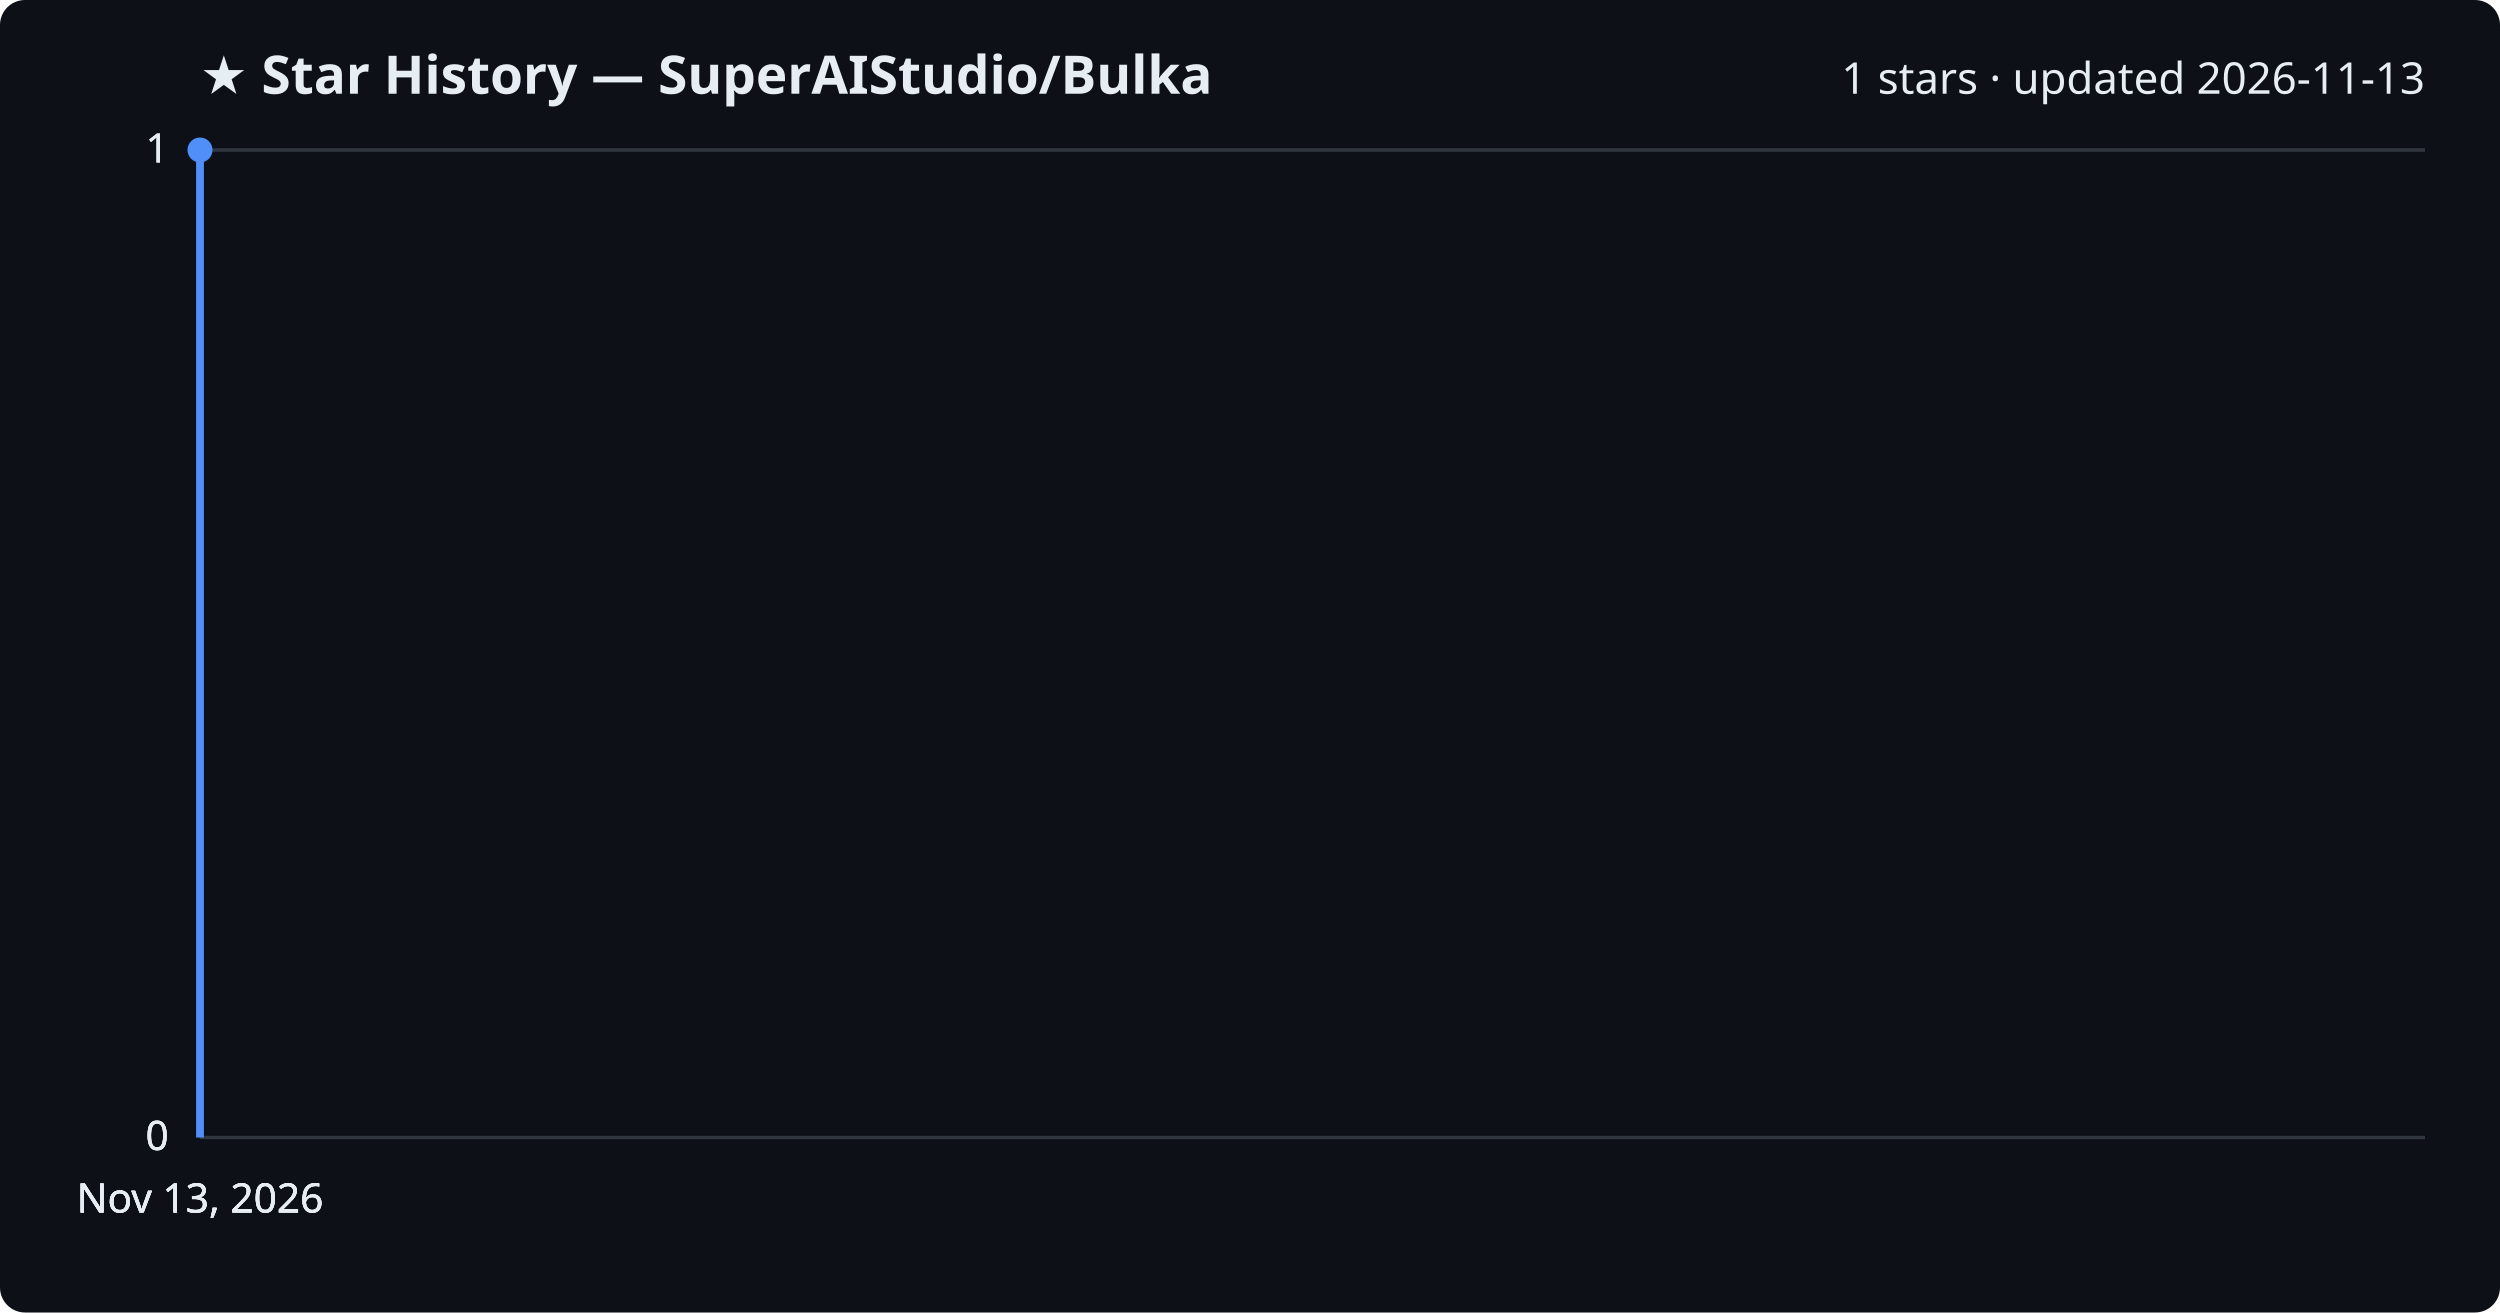
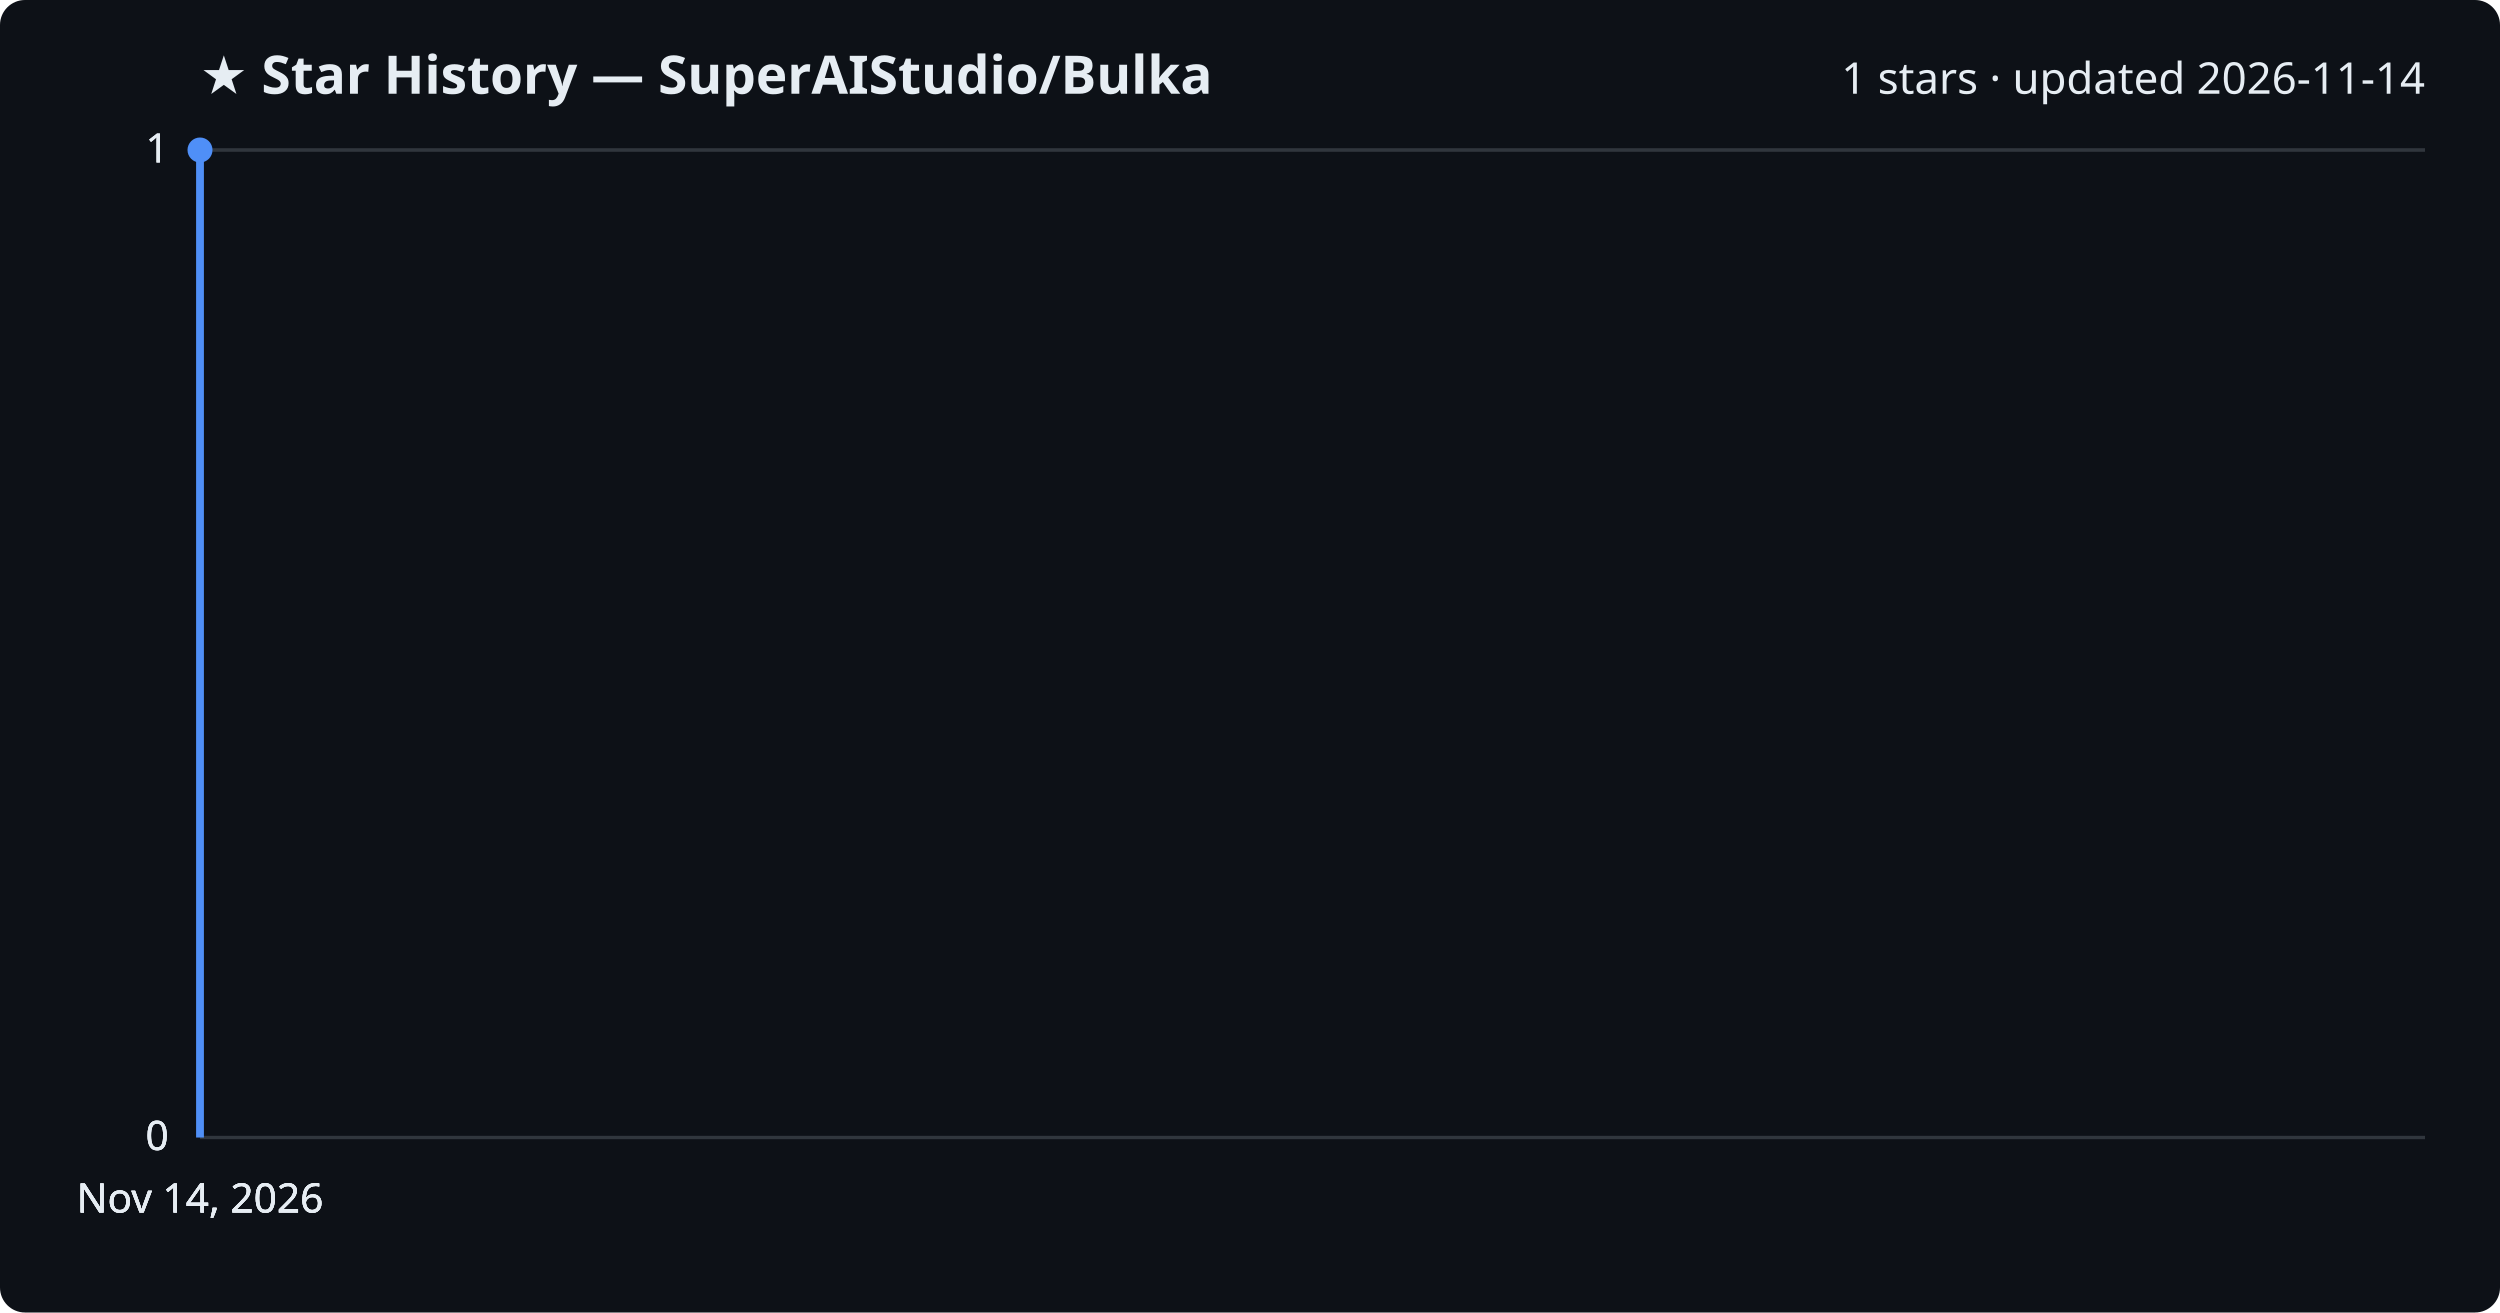
<svg xmlns="http://www.w3.org/2000/svg" viewBox="0 0 800 420" font-family="Segoe UI, sans-serif">
  <rect width="800" height="420" fill="#0d1117" rx="8" />
  <text x="64" y="30" fill="#e6edf3" font-size="17" font-weight="700">★ Star History — SuperAIStudio/Bulka</text>
-   <text x="776" y="30" fill="#e6edf3" font-size="14" text-anchor="end">1 stars · updated 2026-11-13</text>
+   <text x="776" y="30" fill="#e6edf3" font-size="14" text-anchor="end">1 stars · updated 2026-11-14</text>
  <line x1="64" y1="364.0" x2="776" y2="364.0" stroke="#30363d" stroke-width="1" />
  <text x="54" y="368.0" fill="#e6edf3" font-size="13" text-anchor="end">0</text>
  <line x1="64" y1="364.0" x2="776" y2="364.0" stroke="#30363d" stroke-width="1" />
  <text x="54" y="368.0" fill="#e6edf3" font-size="13" text-anchor="end">0</text>
  <line x1="64" y1="364.0" x2="776" y2="364.0" stroke="#30363d" stroke-width="1" />
  <text x="54" y="368.0" fill="#e6edf3" font-size="13" text-anchor="end">0</text>
  <line x1="64" y1="48.0" x2="776" y2="48.0" stroke="#30363d" stroke-width="1" />
  <text x="54" y="52.0" fill="#e6edf3" font-size="13" text-anchor="end">1</text>
  <line x1="64" y1="48.0" x2="776" y2="48.0" stroke="#30363d" stroke-width="1" />
  <text x="54" y="52.0" fill="#e6edf3" font-size="13" text-anchor="end">1</text>
  <path d="M64.0,364.0 L64.0,48.0 L64.0,48.0" fill="none" stroke="#4f8ff7" stroke-width="2.5" stroke-linejoin="round" />
  <circle cx="64.0" cy="48.0" r="4" fill="#4f8ff7" />
-   <text x="64.0" y="388" fill="#e6edf3" font-size="13" text-anchor="middle">Nov 13, 2026</text>
-   <text x="64.0" y="388" fill="#e6edf3" font-size="13" text-anchor="middle">Nov 13, 2026</text>
-   <text x="64.0" y="388" fill="#e6edf3" font-size="13" text-anchor="middle">Nov 13, 2026</text>
-   <text x="64.0" y="388" fill="#e6edf3" font-size="13" text-anchor="middle">Nov 13, 2026</text>
+   <text x="64.0" y="388" fill="#e6edf3" font-size="13" text-anchor="middle">Nov 14, 2026</text>
+   <text x="64.0" y="388" fill="#e6edf3" font-size="13" text-anchor="middle">Nov 14, 2026</text>
+   <text x="64.0" y="388" fill="#e6edf3" font-size="13" text-anchor="middle">Nov 14, 2026</text>
+   <text x="64.0" y="388" fill="#e6edf3" font-size="13" text-anchor="middle">Nov 14, 2026</text>
</svg>
